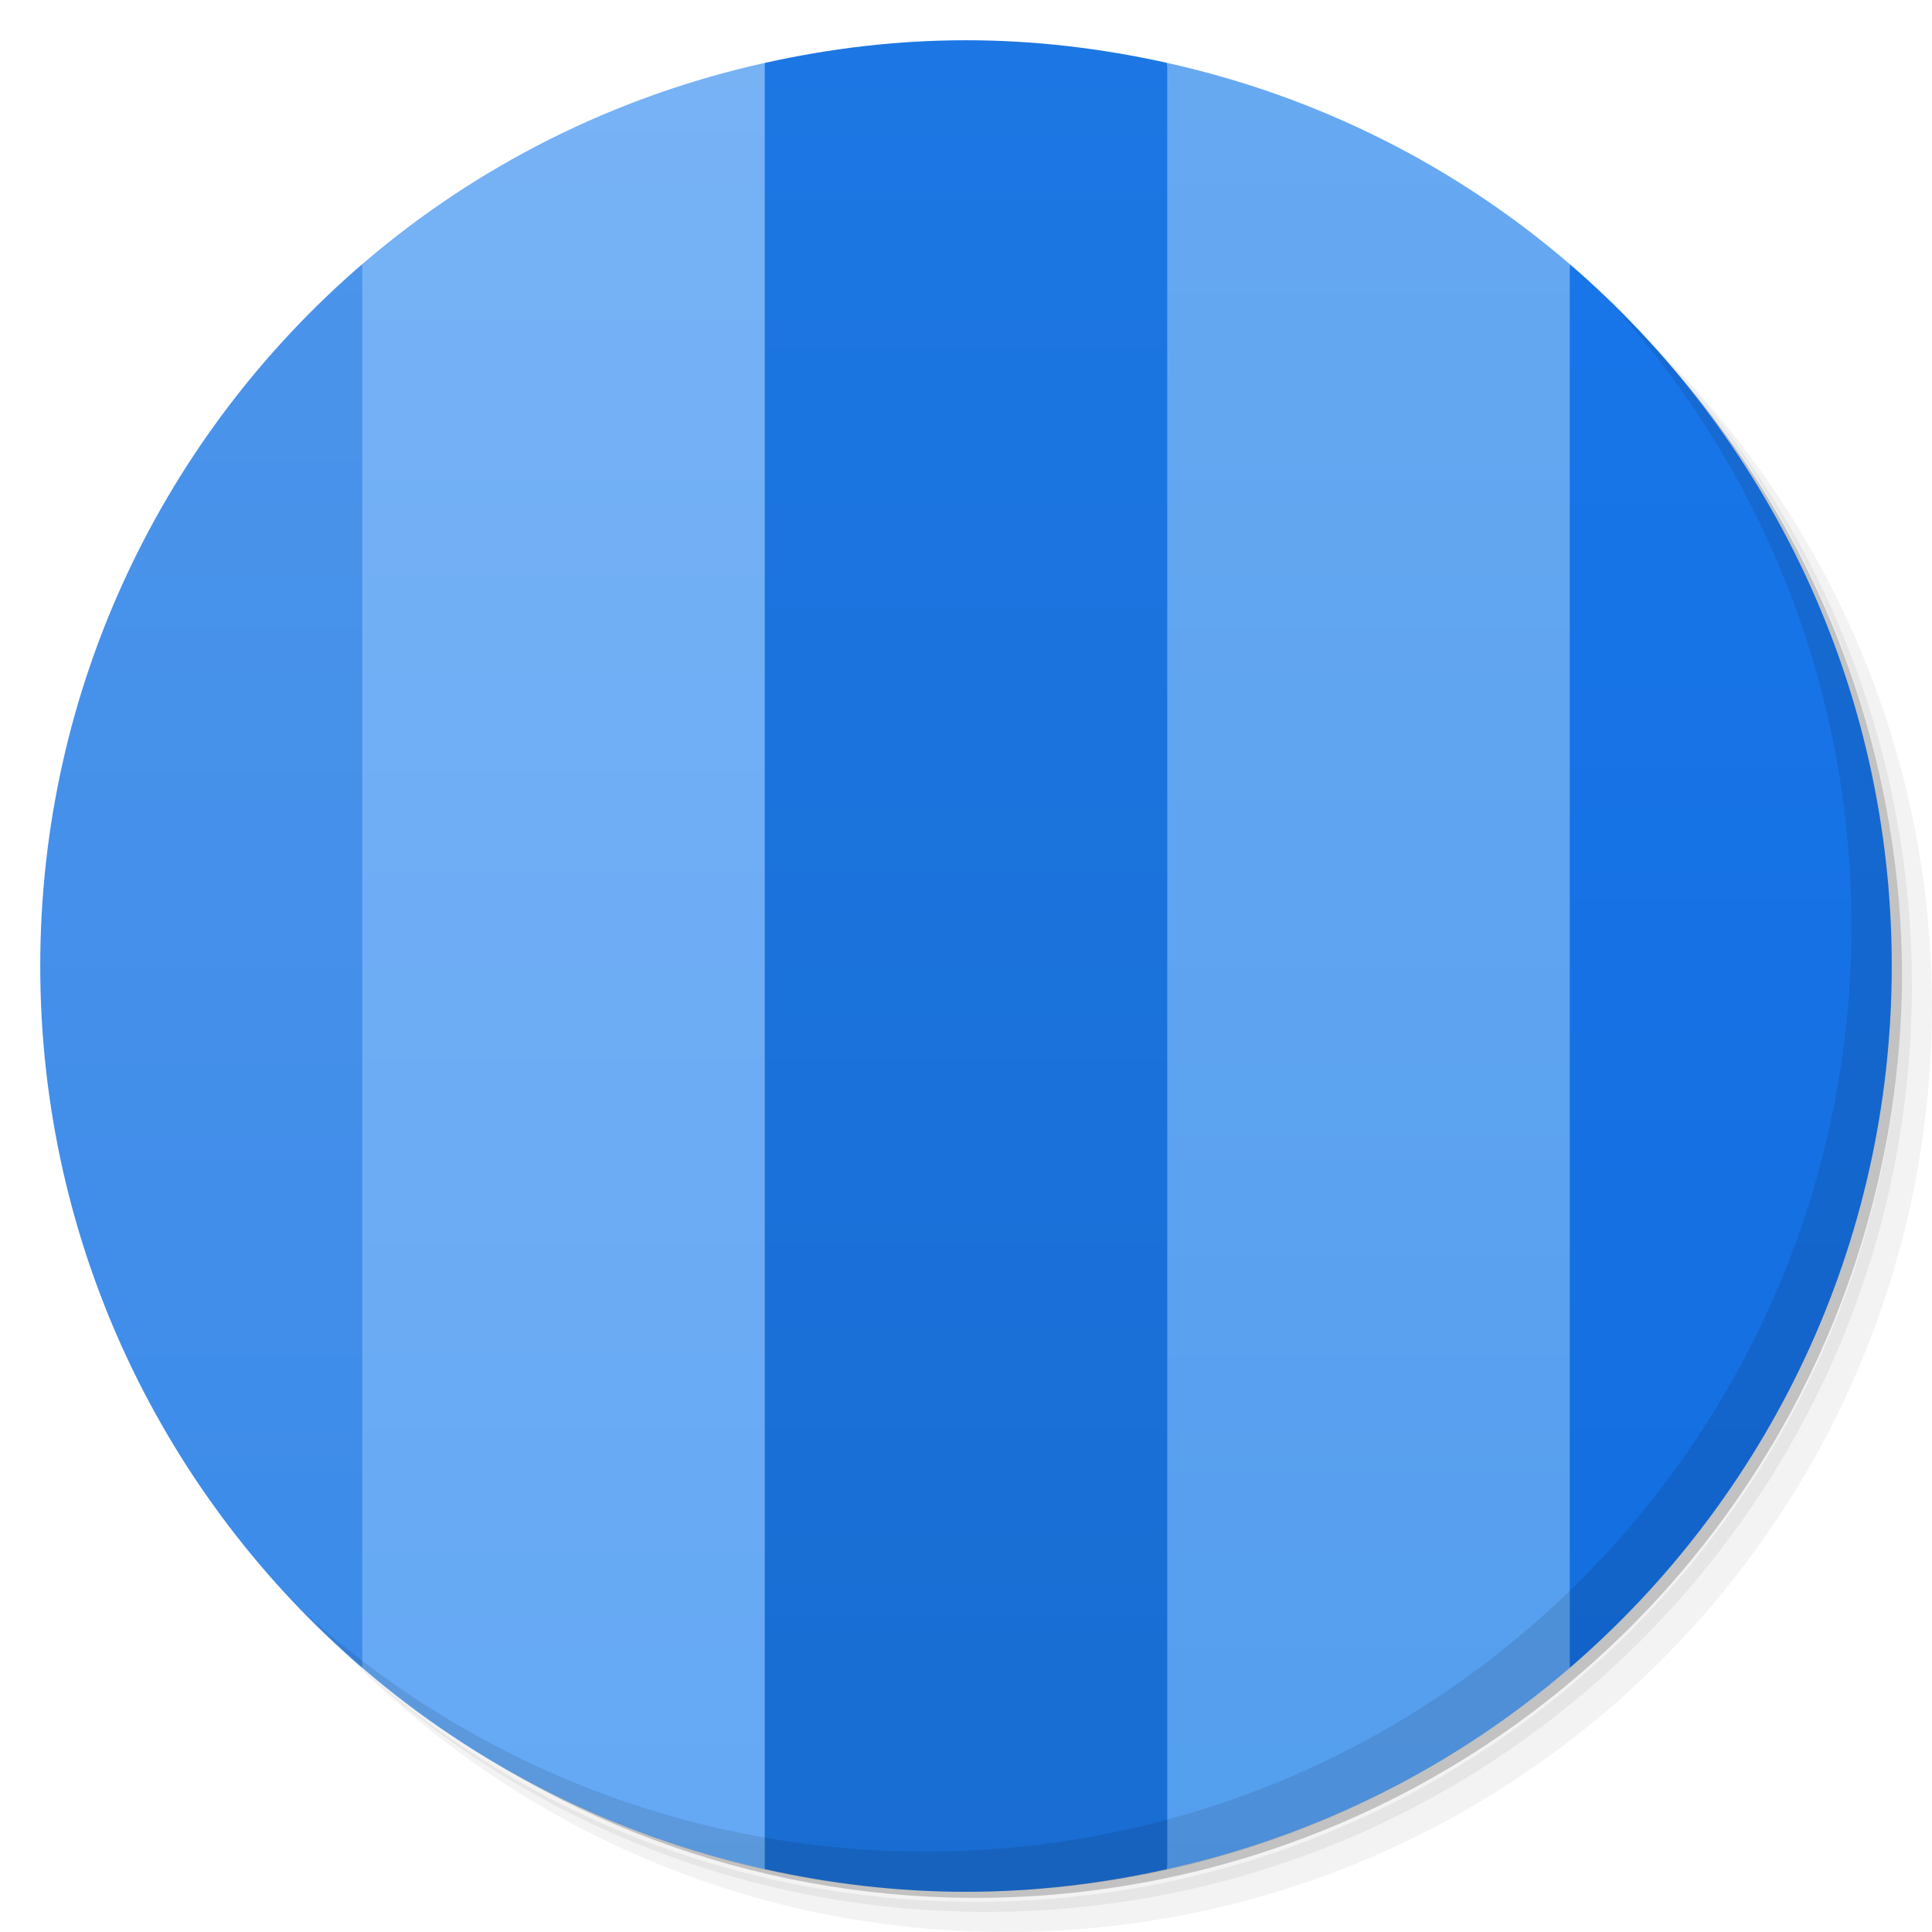
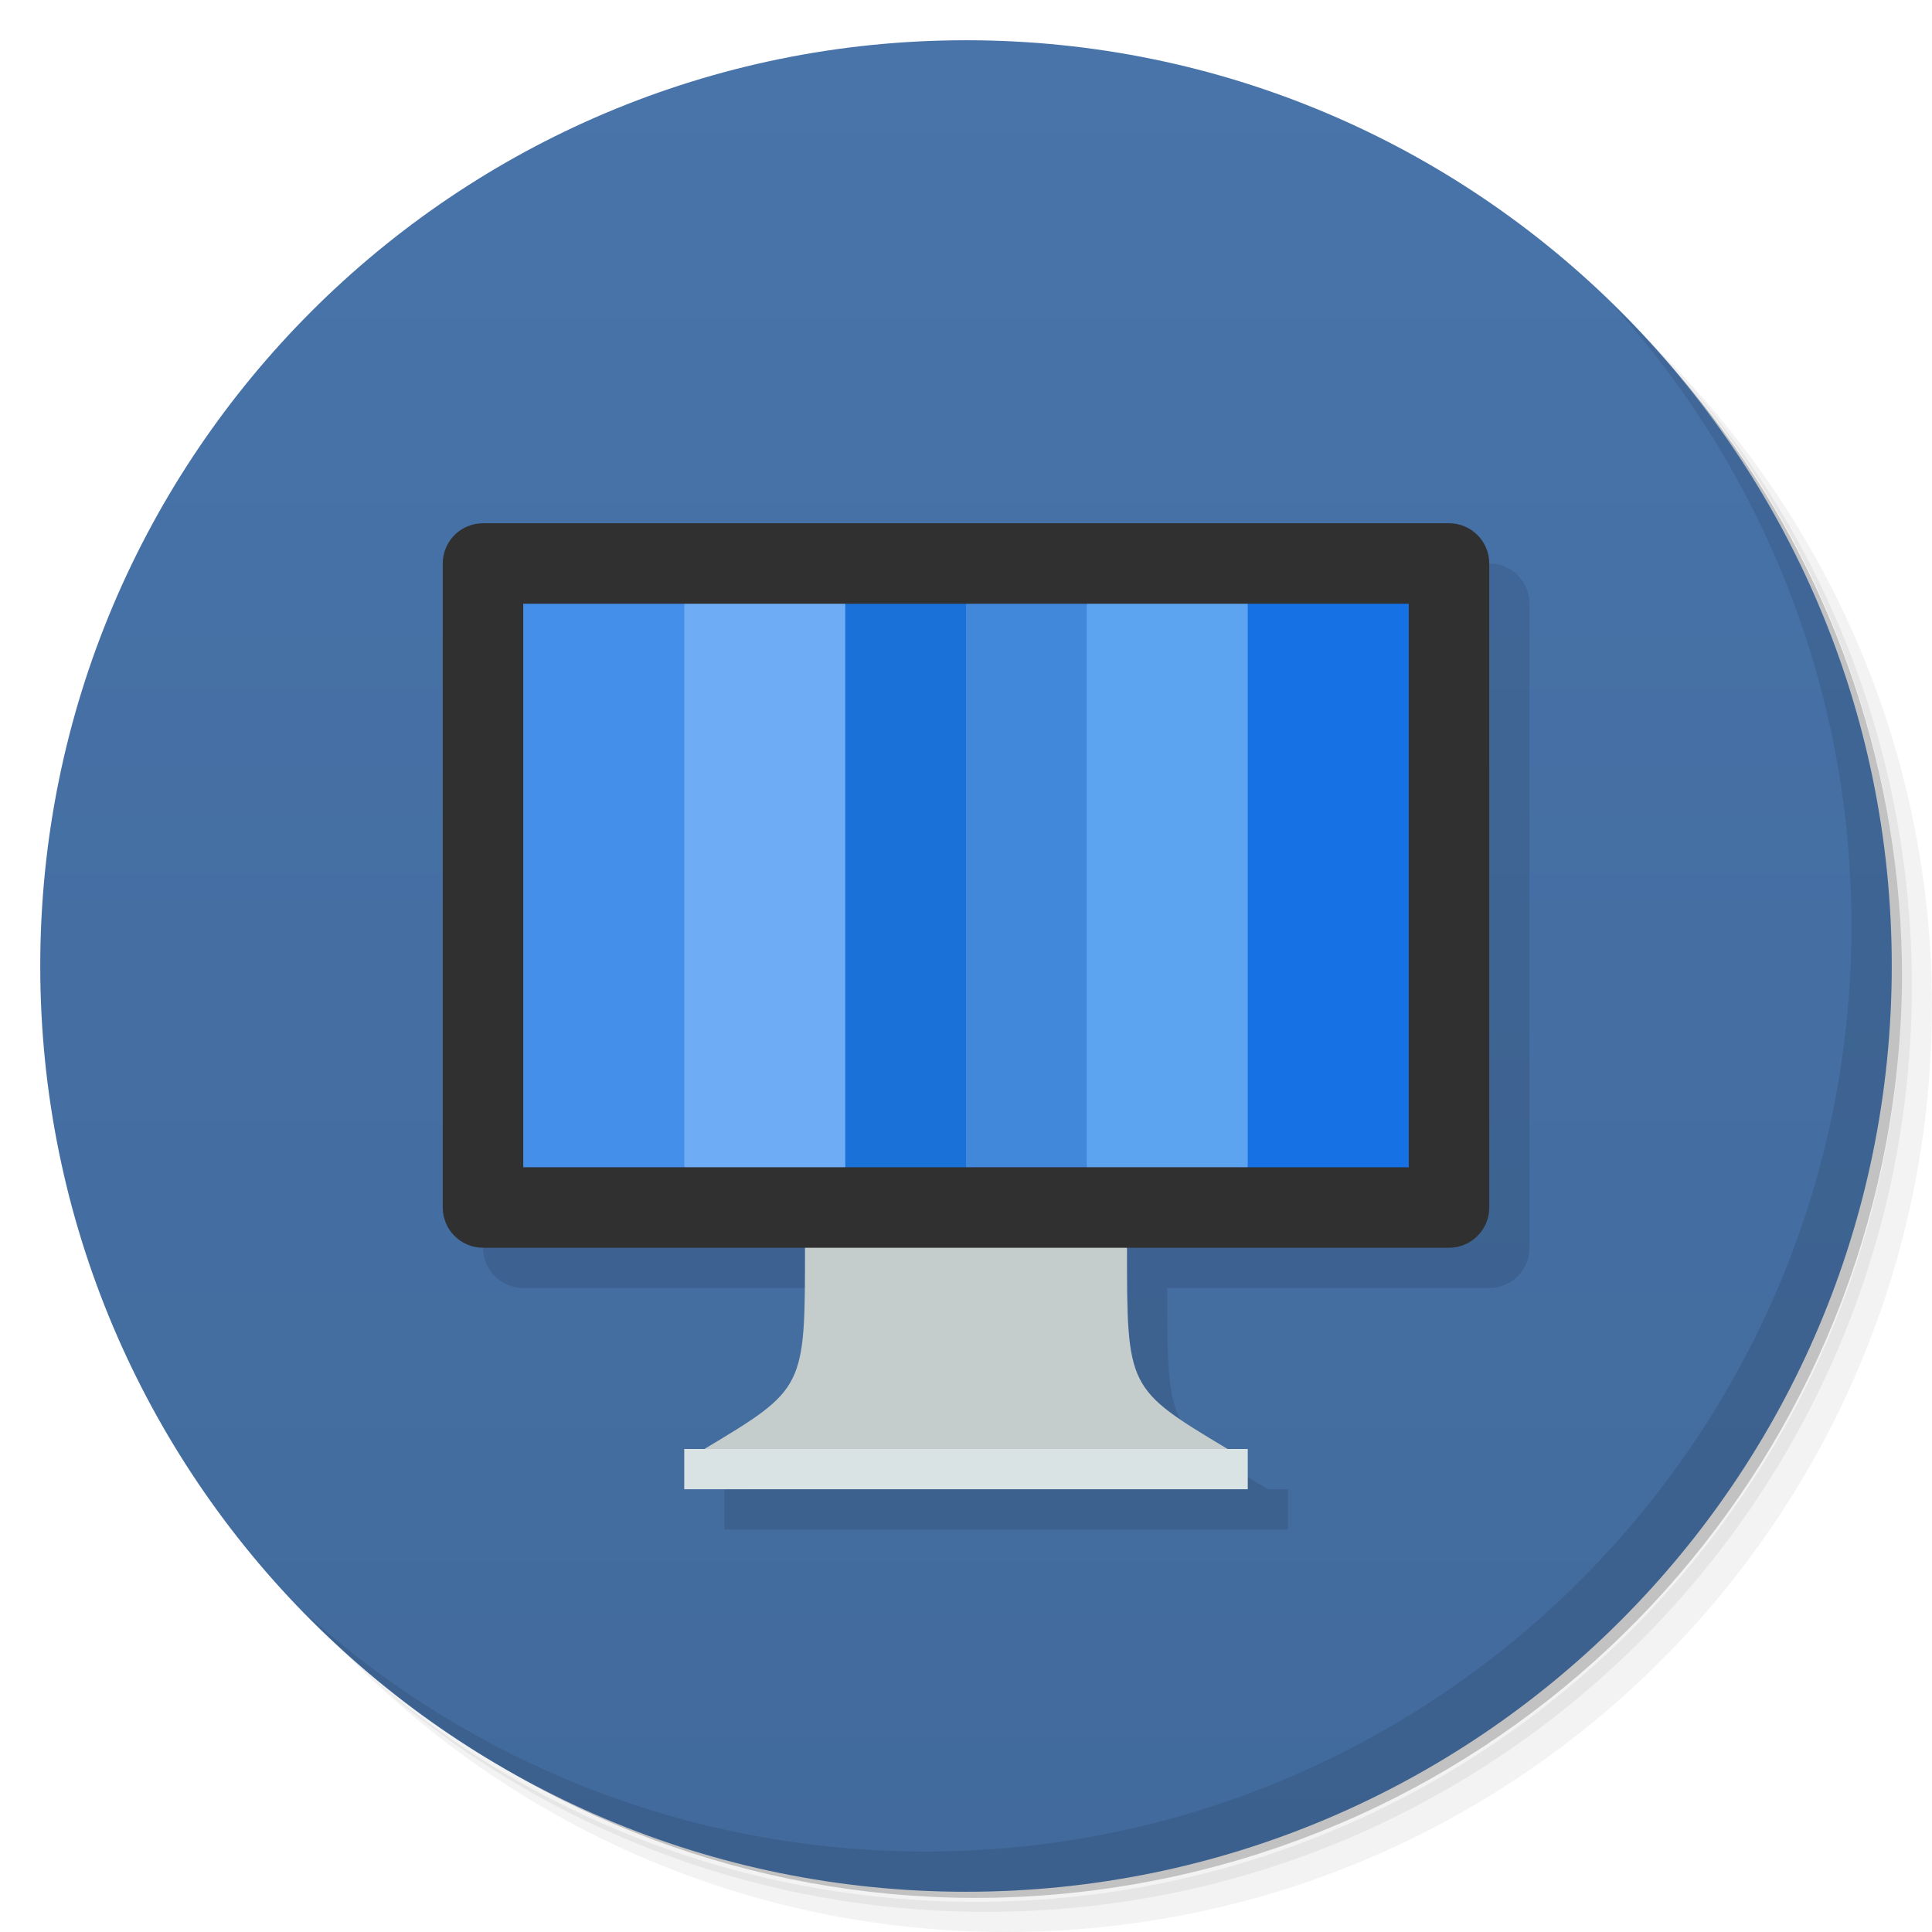
<svg xmlns="http://www.w3.org/2000/svg" version="1.1" viewBox="0 0 48 48">
  <defs>
-     <linearGradient id="linearGradient854" x1="1" x2="1" y1="47" y2="1" gradientUnits="userSpaceOnUse">
-       <stop style="stop-color:#136ddd" offset="0" />
-       <stop style="stop-color:#1977eb" offset="1" />
-     </linearGradient>
-     <linearGradient id="linearGradient862" x1="1" x2="1" y1="47" y2="1" gradientUnits="userSpaceOnUse">
-       <stop style="stop-color:#549eef" offset="0" />
-       <stop style="stop-color:#67a9f1" offset="1" />
-     </linearGradient>
-     <linearGradient id="linearGradient870" x1="1" x2="1" y1="47" y2="1" gradientUnits="userSpaceOnUse">
-       <stop style="stop-color:#196dd2" offset="0" />
-       <stop style="stop-color:#1c77e4" offset="1" />
-     </linearGradient>
-     <linearGradient id="linearGradient878" x1="1" x2="1" y1="47" y2="1" gradientUnits="userSpaceOnUse">
-       <stop style="stop-color:#64a8f4" offset="0" />
-       <stop style="stop-color:#77b2f5" offset="1" />
-     </linearGradient>
-     <linearGradient id="linearGradient886" x1="1" x2="1" y1="47" y2="1" gradientUnits="userSpaceOnUse">
-       <stop style="stop-color:#3a8ae9" offset="0" />
-       <stop style="stop-color:#4d95eb" offset="1" />
+     <linearGradient id="bg" x2="0" y1="1" y2="47" gradientUnits="userSpaceOnUse">
+       <stop style="stop-color:#4874aa" offset="0" />
+       <stop style="stop-color:#426a9c" offset="1" />
    </linearGradient>
  </defs>
  <path d="m36.31 5c5.859 4.062 9.688 10.831 9.688 18.5 0 12.426-10.07 22.5-22.5 22.5-7.669 0-14.438-3.828-18.5-9.688 1.037 1.822 2.306 3.499 3.781 4.969 4.085 3.712 9.514 5.969 15.469 5.969 12.703 0 23-10.298 23-23 0-5.954-2.256-11.384-5.969-15.469-1.469-1.475-3.147-2.744-4.969-3.781zm4.969 3.781c3.854 4.113 6.219 9.637 6.219 15.719 0 12.703-10.297 23-23 23-6.081 0-11.606-2.364-15.719-6.219 4.16 4.144 9.883 6.719 16.219 6.719 12.703 0 23-10.298 23-23 0-6.335-2.575-12.06-6.719-16.219z" style="opacity:.05" />
  <path d="m41.28 8.781c3.712 4.085 5.969 9.514 5.969 15.469 0 12.703-10.297 23-23 23-5.954 0-11.384-2.256-15.469-5.969 4.113 3.854 9.637 6.219 15.719 6.219 12.703 0 23-10.298 23-23 0-6.081-2.364-11.606-6.219-15.719z" style="opacity:.1" />
  <path d="m31.25 2.375c8.615 3.154 14.75 11.417 14.75 21.13 0 12.426-10.07 22.5-22.5 22.5-9.708 0-17.971-6.135-21.12-14.75a23 23 0 0 0 44.875-7 23 23 0 0 0-16-21.875z" style="opacity:.2" />
-   <path d="m9 6.562c-4.897 4.218-8 10.468-8 17.439s3.103 13.22 8 17.438l2-17.439z" style="fill:url(#linearGradient886)" />
-   <path d="m19 1.563c-3.76 0.835-7.182 2.573-10 5v34.875c2.818 2.427 6.24 4.165 10 5l2-22.438z" style="fill:url(#linearGradient878)" />
-   <path d="m24 1c-1.721 0-3.387 0.204-5 0.563v44.875c1.613 0.358 3.279 0.563 5 0.563s3.387-0.204 5-0.563l2-22.438-2-22.437c-1.613-0.358-3.279-0.563-5-0.563z" style="fill:url(#linearGradient870)" />
-   <path d="m29 1.563v44.875c3.76-0.835 7.182-2.573 10-5l2-17.438-2-17.437c-2.818-2.427-6.24-4.165-10-5z" style="fill:url(#linearGradient862)" />
-   <path d="m39 6.563v34.875c4.897-4.218 8-10.467 8-17.438s-3.103-13.22-8-17.438z" style="fill:url(#linearGradient854)" />
+   <circle cx="24" cy="24" r="23" style="fill:url(#bg)" />
+   <path d="m13 14-1 17c0 0.554 0.446 1 1 1h8c0 3.5 0 3.5-2.5 5h-0.5v1h14v-1h-0.5c-2.5-1.5-2.5-1.5-2.5-5h8c0.554 0 1-0.446 1-1v-16c0-0.554-0.446-1-1-1z" style="opacity:.1" />
  <path d="m40.03 7.531c3.712 4.084 5.969 9.514 5.969 15.469 0 12.703-10.297 23-23 23-5.954 0-11.384-2.256-15.469-5.969 4.178 4.291 10.01 6.969 16.469 6.969 12.703 0 23-10.298 23-23 0-6.462-2.677-12.291-6.969-16.469z" style="opacity:.1" />
+   <path d="m24 28-4 3c0 3.5 0 3.5-2.5 5l6.5 0.5 6.5-0.5c-2.5-1.5-2.5-1.5-2.5-5z" style="fill:#c4cccc" />
+   <path d="m17 36v1h14v-1z" style="fill:#d9e3e3" />
+   <rect x="11" y="13" width="26" height="18" ry="1" style="fill:#303030;paint-order:normal" />
+   <path d="m13 15h4l2 7-2 7h-4z" style="fill:#438fea;paint-order:normal;stroke-width:.43" />
+   <path d="m17 15h4l2 7-2 7h-4z" style="fill:#6eadf5;paint-order:normal;stroke-width:.43" />
+   <path d="m21 15h3l2 7-2 7h-3z" style="fill:#1a71d8;paint-order:normal;stroke-width:.373" />
+   <path d="m24 15h3l2 7-2 7h-3z" style="fill:#4187da;paint-order:normal;stroke-width:.373" />
+   <path d="m27 15h4l2 7-2 7h-4z" style="fill:#5ca3f0;paint-order:normal;stroke-width:.43" />
+   <path d="m31 15h4v14h-4z" style="fill:#1672e4;paint-order:normal;stroke-width:.43" />
</svg>
